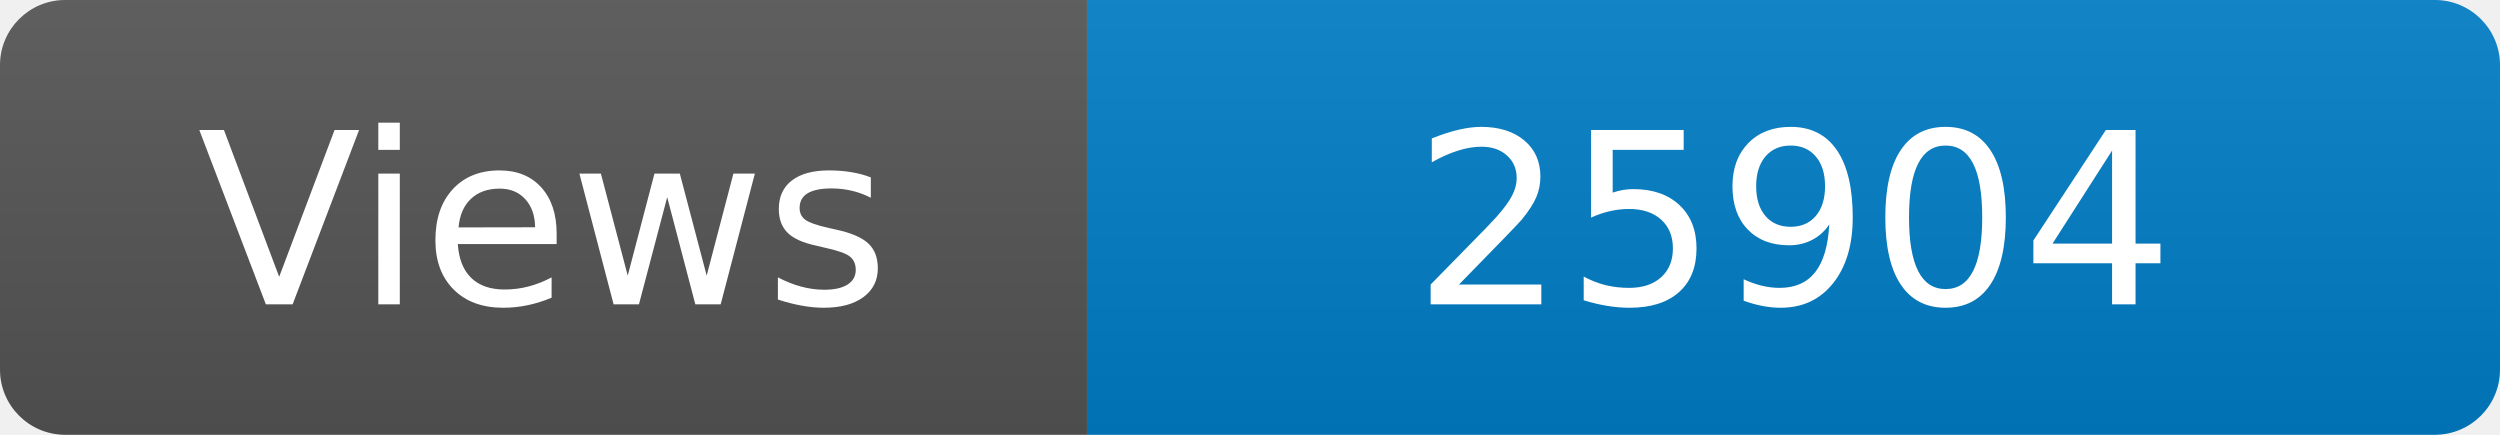
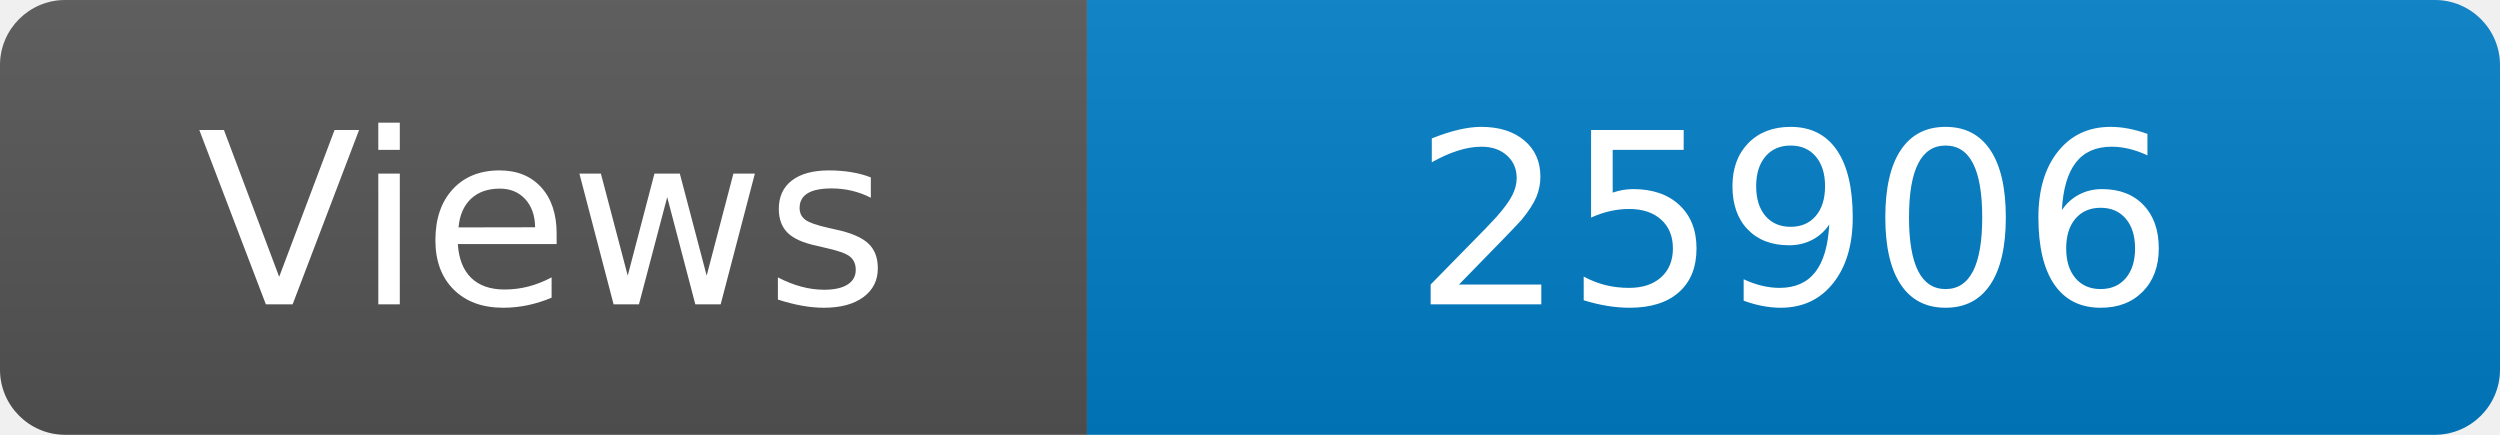
<svg xmlns="http://www.w3.org/2000/svg" width="115" height="20" role="img" aria-label="Maintained?: yes">
  <linearGradient id="s" x2="0" y2="100%">
    <stop offset="0" stop-color="#bbb" stop-opacity=".1" />
    <stop offset="1" stop-opacity=".1" />
  </linearGradient>
  <clipPath id="r">
    <rect width="115" height="20" rx="3" fill="#fff" />
  </clipPath>
  <g clip-path="url(#r)">
    <rect width="50" height="20" fill="#555" />
    <rect x="50" width="160" height="20" fill="#007ec6" />
    <rect width="115" height="20" fill="url(#s)" />
  </g>
  <g fill="#fff" text-anchor="middle" font-family="Verdana,Geneva,DejaVu Sans,sans-serif" font-size="110">
    <text x="250" y="140" transform="scale(.1)" fill="#fff">Views</text>
-     <text x="825" y="140" transform="scale(.1)" fill="#fff">25904</text>
+     <text x="825" y="140" transform="scale(.1)" fill="#fff">25906</text>
  </g>
</svg>
